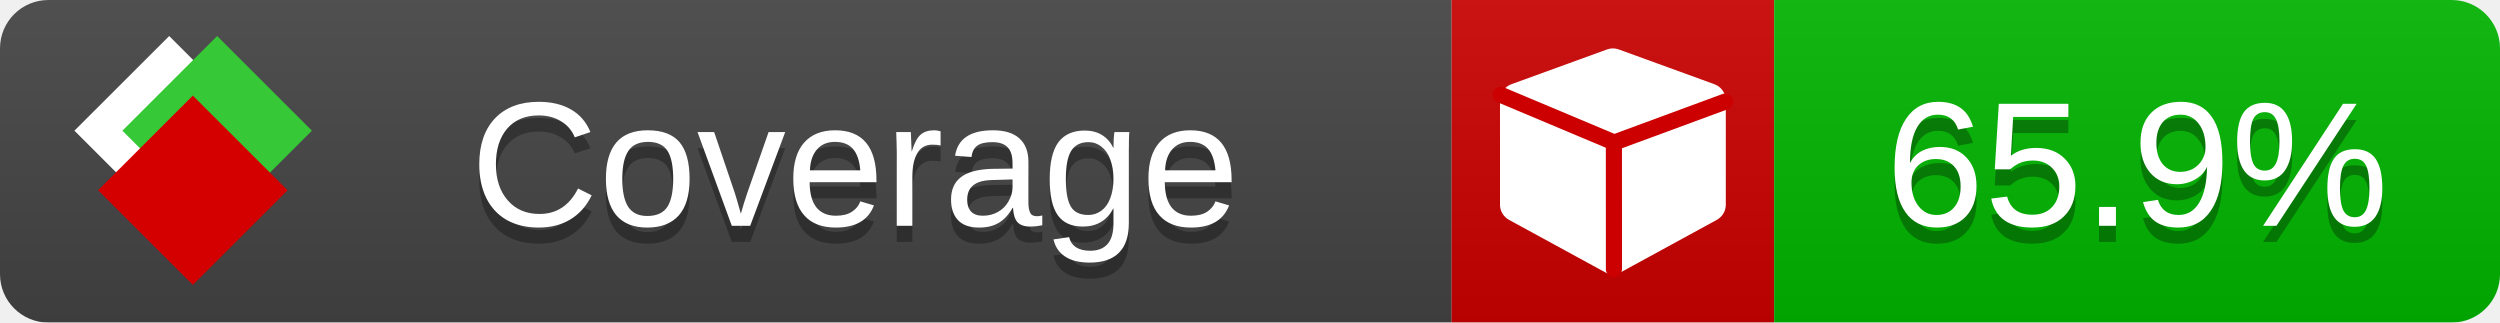
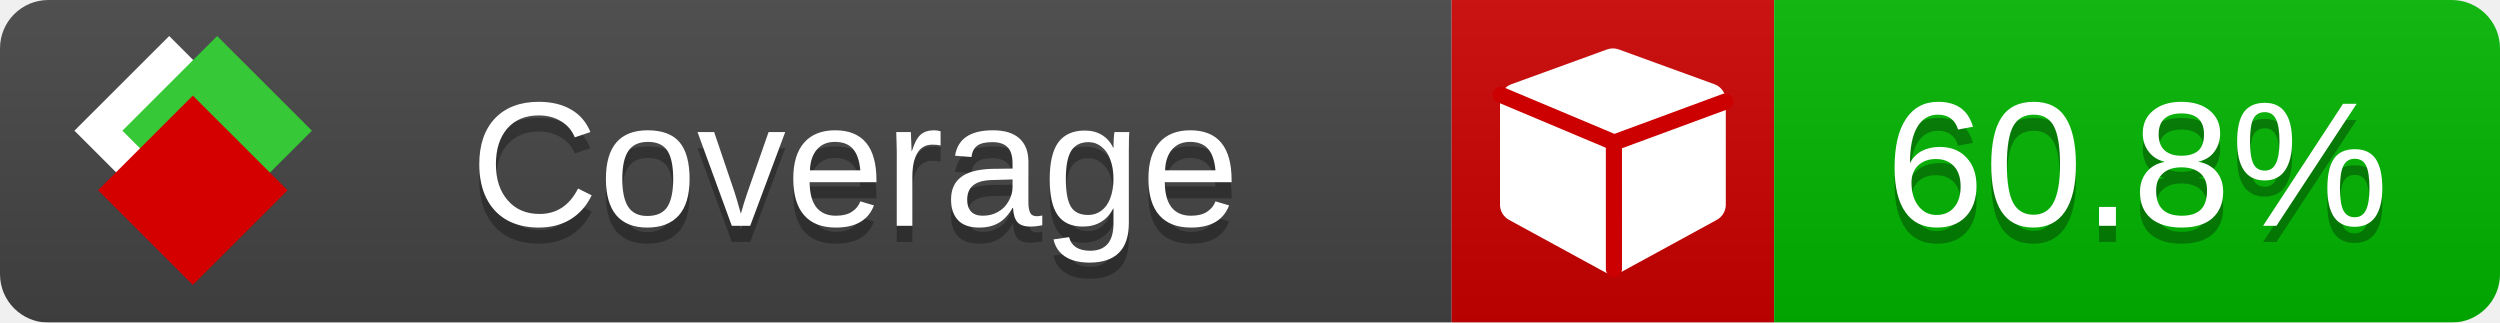
<svg xmlns="http://www.w3.org/2000/svg" xmlns:xlink="http://www.w3.org/1999/xlink" width="155" height="20">
  <style type="text/css">
          
            @keyframes fade1 {
                0% { visibility: visible; opacity: 1; }
               23% { visibility: visible; opacity: 1; }
               25% { visibility: hidden; opacity: 0; }
               48% { visibility: hidden; opacity: 0; }
               50% { visibility: hidden; opacity: 0; }
               73% { visibility: hidden; opacity: 0; }
               75% { visibility: hidden; opacity: 0; }
               98% { visibility: hidden; opacity: 0; }
              100% { visibility: visible; opacity: 1; }
            }
            @keyframes fade2 {
                0% { visibility: hidden; opacity: 0; }
               23% { visibility: hidden; opacity: 0; }
               25% { visibility: visible; opacity: 1; }
               48% { visibility: visible; opacity: 1; }
               50% { visibility: hidden; opacity: 0; }
               73% { visibility: hidden; opacity: 0; }
               75% { visibility: hidden; opacity: 0; }
               98% { visibility: hidden; opacity: 0; }
              100% { visibility: hidden; opacity: 0; }
            }
            @keyframes fade3 {
                0% { visibility: hidden; opacity: 0; }
               23% { visibility: hidden; opacity: 0; }
               25% { visibility: hidden; opacity: 0; }
               48% { visibility: hidden; opacity: 0; }
               50% { visibility: visible; opacity: 1; }
               73% { visibility: visible; opacity: 1; }
               75% { visibility: hidden; opacity: 0; }
               98% { visibility: hidden; opacity: 0; }
              100% { visibility: hidden; opacity: 0; }
            }
            @keyframes fade4 {
                0% { visibility: hidden; opacity: 0; }
               23% { visibility: hidden; opacity: 0; }
               25% { visibility: hidden; opacity: 0; }
               48% { visibility: hidden; opacity: 0; }
               50% { visibility: hidden; opacity: 0; }
               73% { visibility: hidden; opacity: 0; }
               75% { visibility: visible; opacity: 1; }
               98% { visibility: visible; opacity: 1; }
              100% { visibility: hidden; opacity: 0; }
            }
            .linecoverage {
                animation-duration: 15s;
                animation-name: fade1;
                animation-iteration-count: infinite;
            }
            .branchcoverage {
                animation-duration: 15s;
                animation-name: fade2;
                animation-iteration-count: infinite;
            }
            .methodcoverage {
                animation-duration: 15s;
                animation-name: fade3;
                animation-iteration-count: infinite;
            }
            .fullmethodcoverage {
                animation-duration: 15s;
                animation-name: fade4;
                animation-iteration-count: infinite;
            }
          
    </style>
  <defs>
    <linearGradient id="gradient" x2="0" y2="100%">
      <stop offset="0" stop-color="#bbb" stop-opacity=".1" />
      <stop offset="1" stop-opacity=".1" />
    </linearGradient>
    <linearGradient id="c">
      <stop offset="0" stop-color="#d40000" />
      <stop offset="1" stop-color="#ff2a2a" />
    </linearGradient>
    <linearGradient id="a">
      <stop offset="0" stop-color="#e0e0de" />
      <stop offset="1" stop-color="#fff" />
    </linearGradient>
    <linearGradient id="b">
      <stop offset="0" stop-color="#37c837" />
      <stop offset="1" stop-color="#217821" />
    </linearGradient>
    <linearGradient xlink:href="#a" id="e" x1="106.44" x2="69.96" y1="-11.96" y2="-46.84" gradientTransform="matrix(-.8426 -.00045 -.00045 -.8426 -94.27 -75.82)" gradientUnits="userSpaceOnUse" />
    <linearGradient xlink:href="#b" id="f" x1="56.19" x2="77.97" y1="-23.45" y2="10.62" gradientTransform="matrix(.8426 .00045 .00045 .8426 94.27 75.82)" gradientUnits="userSpaceOnUse" />
    <linearGradient xlink:href="#c" id="g" x1="79.98" x2="132.9" y1="10.79" y2="10.79" gradientTransform="matrix(.8426 .00045 .00045 .8426 94.27 75.82)" gradientUnits="userSpaceOnUse" />
    <mask id="mask">
      <rect width="155" height="20" rx="3" fill="#fff" />
    </mask>
    <g id="icon" transform="matrix(.04486 0 0 .04481 -.48 -.63)">
      <rect width="52.92" height="52.92" x="-109.72" y="-27.13" fill="url(#e)" transform="rotate(-135)" />
      <rect width="52.92" height="52.92" x="70.19" y="-39.18" fill="url(#f)" transform="rotate(45)" />
      <rect width="52.92" height="52.92" x="80.05" y="-15.74" fill="url(#g)" transform="rotate(45)" />
    </g>
  </defs>
  <g mask="url(#mask)">
    <rect x="0" y="0" width="90" height="20" fill="#444" />
    <rect x="90" y="0" width="20" height="20" fill="#c00" />
    <rect x="110" y="0" width="45" height="20" fill="#00B600" />
    <rect x="0" y="0" width="155" height="20" fill="url(#gradient)" />
  </g>
  <g>
    <path class="" fill="#fff" d="m 107,6.231 v 6.462 c 0,0.196 -0.051,0.379 -0.151,0.547 -0.101,0.168 -0.238,0.3 -0.412,0.395 l -5.923,3.231 c -0.157,0.09 -0.328,0.135 -0.513,0.135 -0.185,0 -0.356,-0.045 -0.513,-0.135 l -5.923,-3.231 C 93.39,13.539 93.252,13.407 93.151,13.239 93.05,13.071 93,12.889 93,12.692 v -6.462 c 0,-0.224 0.065,-0.429 0.194,-0.614 0.129,-0.185 0.3,-0.317 0.513,-0.395 l 5.923,-2.154 c 0.123,-0.045 0.247,-0.067 0.37,-0.067 0.123,0 0.247,0.022 0.37,0.067 l 5.923,2.154 c 0.213,0.079 0.384,0.21 0.513,0.395 0.129,0.185 0.194,0.39 0.194,0.614 z" />
    <path class="" style="fill:none;stroke:#cc0000;stroke-width:1;stroke-linecap:round;stroke-dasharray:none;stroke-opacity:1" d="m 100.064,16.677 -0.002,-7.833 6.906,-2.547" />
    <path class="" style="fill:none;stroke:#cc0000;stroke-width:1;stroke-linecap:round;stroke-dasharray:none;stroke-opacity:1" d="M 99.914,8.765 93.052,5.882" />
  </g>
  <g fill="#fff" text-anchor="middle" font-family="Verdana,Arial,Geneva,sans-serif" font-size="11">
    <a xlink:href="https://github.com/danielpalme/ReportGenerator" target="_top">
      <use xlink:href="#icon" transform="translate(3,1) scale(3.5)" />
    </a>
    <text x="53" y="15" fill="#010101" fill-opacity=".3">Coverage</text>
    <text x="53" y="14" fill="#fff">Coverage</text>
-     <text class="" x="132.5" y="15" fill="#010101" fill-opacity=".3">65.9%</text>
-     <text class="" x="132.5" y="14">65.9%</text>
+     <text class="" x="132.5" y="15" fill="#010101" fill-opacity=".3">60.8%</text>
+     <text class="" x="132.5" y="14">60.8%</text>
  </g>
  <g>
    <rect class="" x="90" y="0" width="65" height="20" fill-opacity="0" />
  </g>
</svg>
